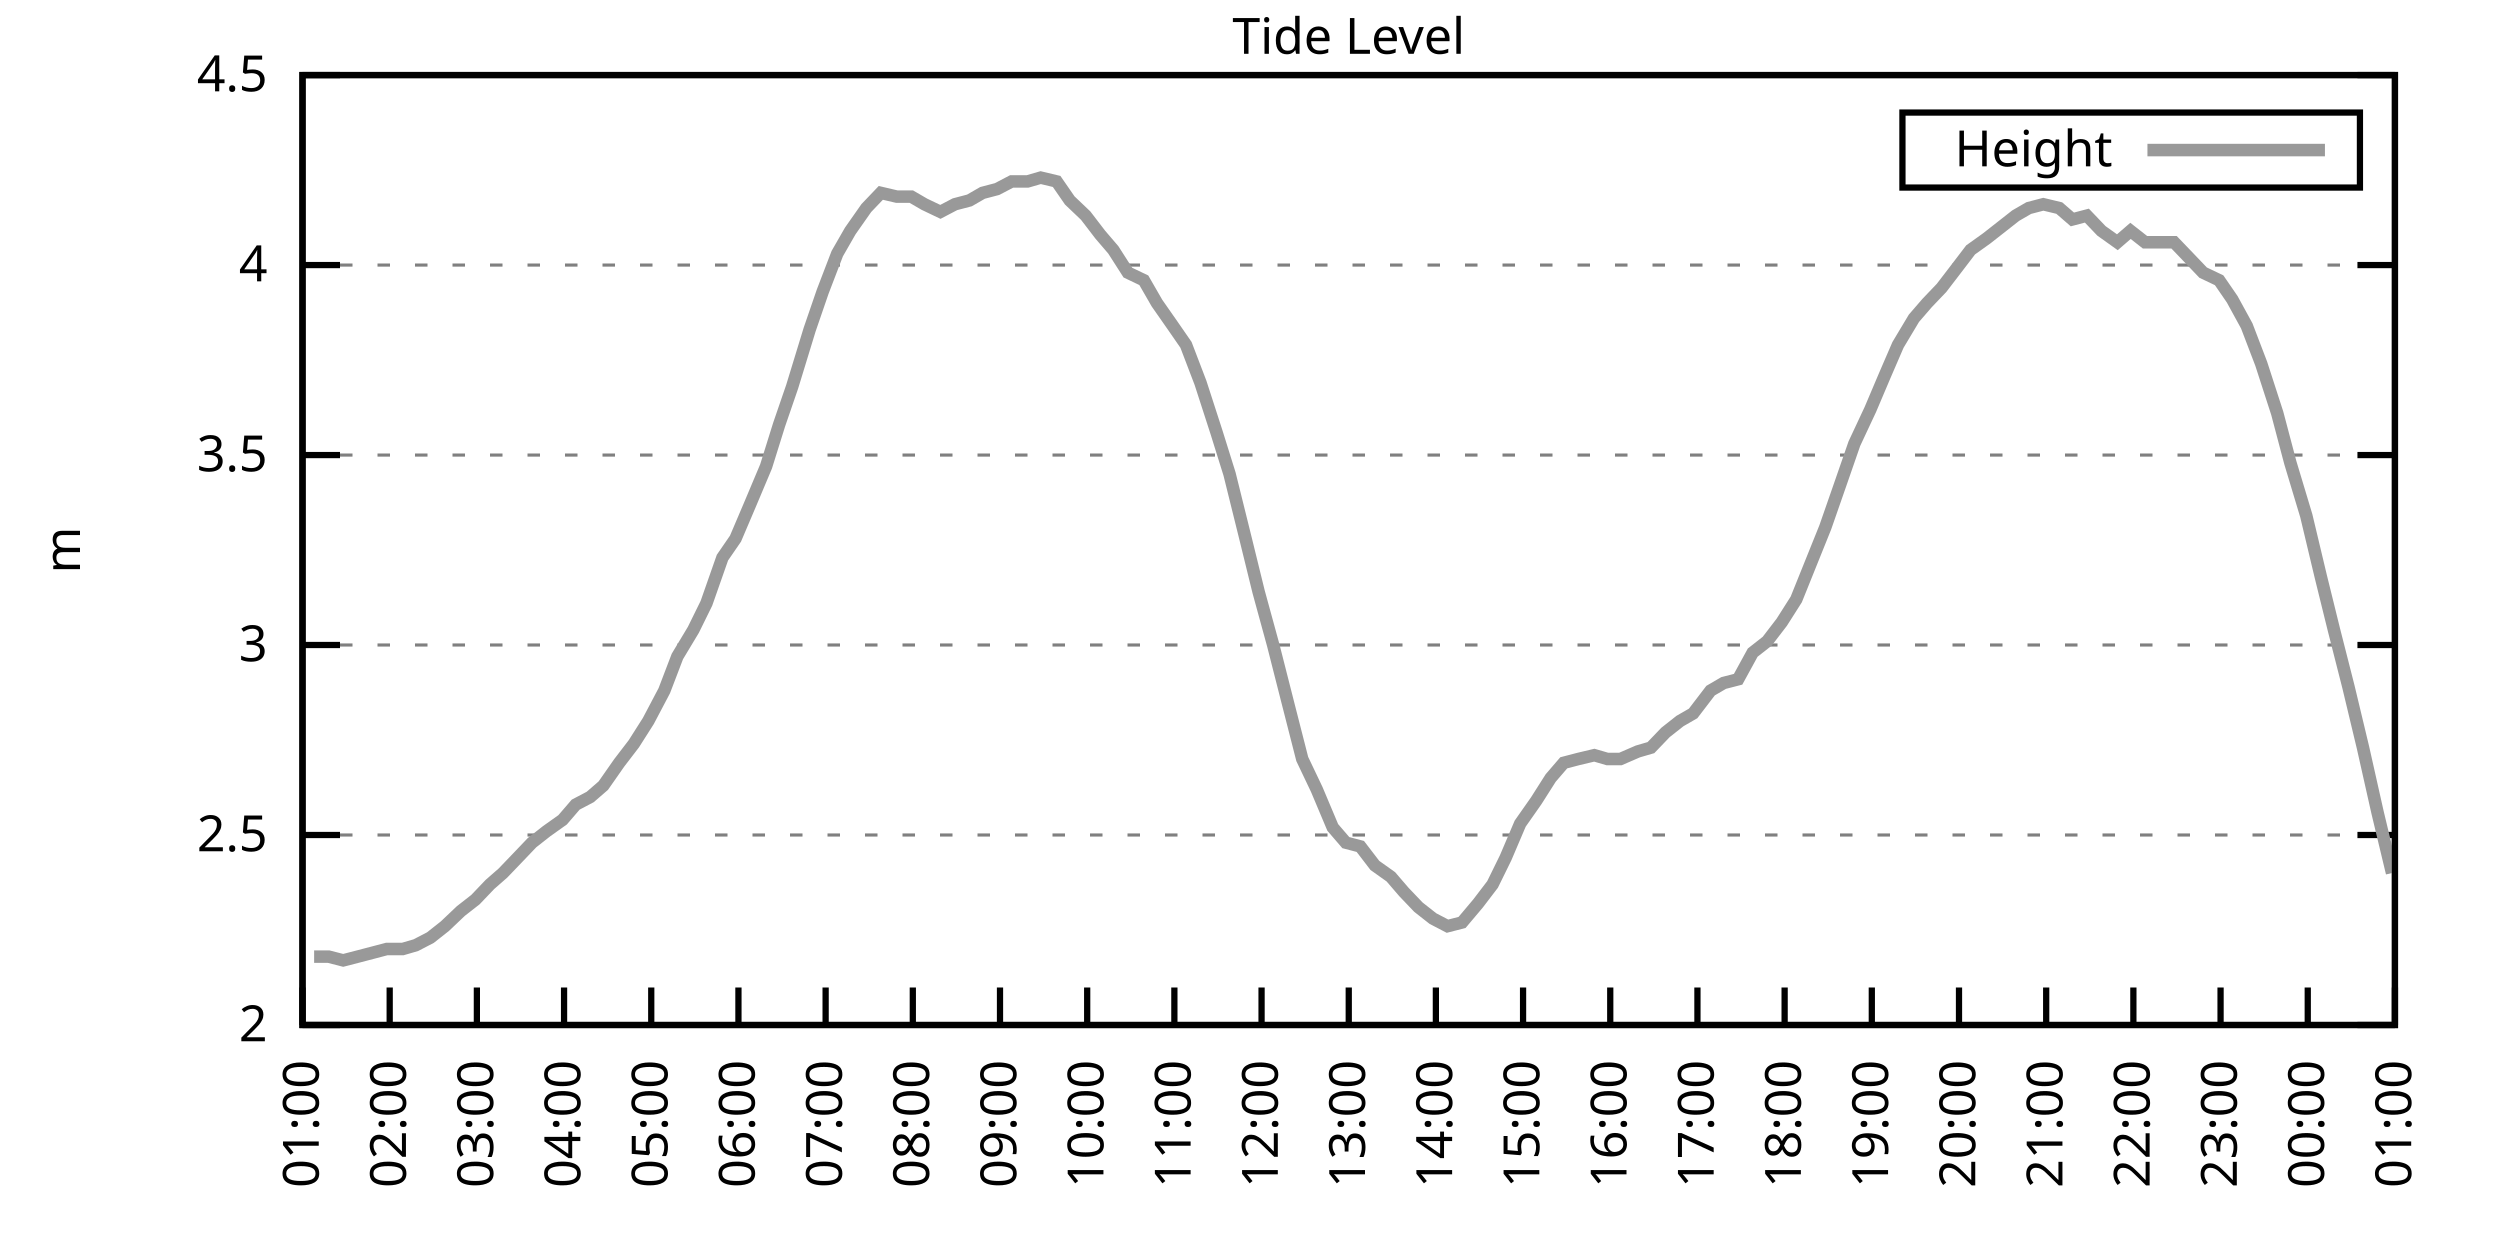
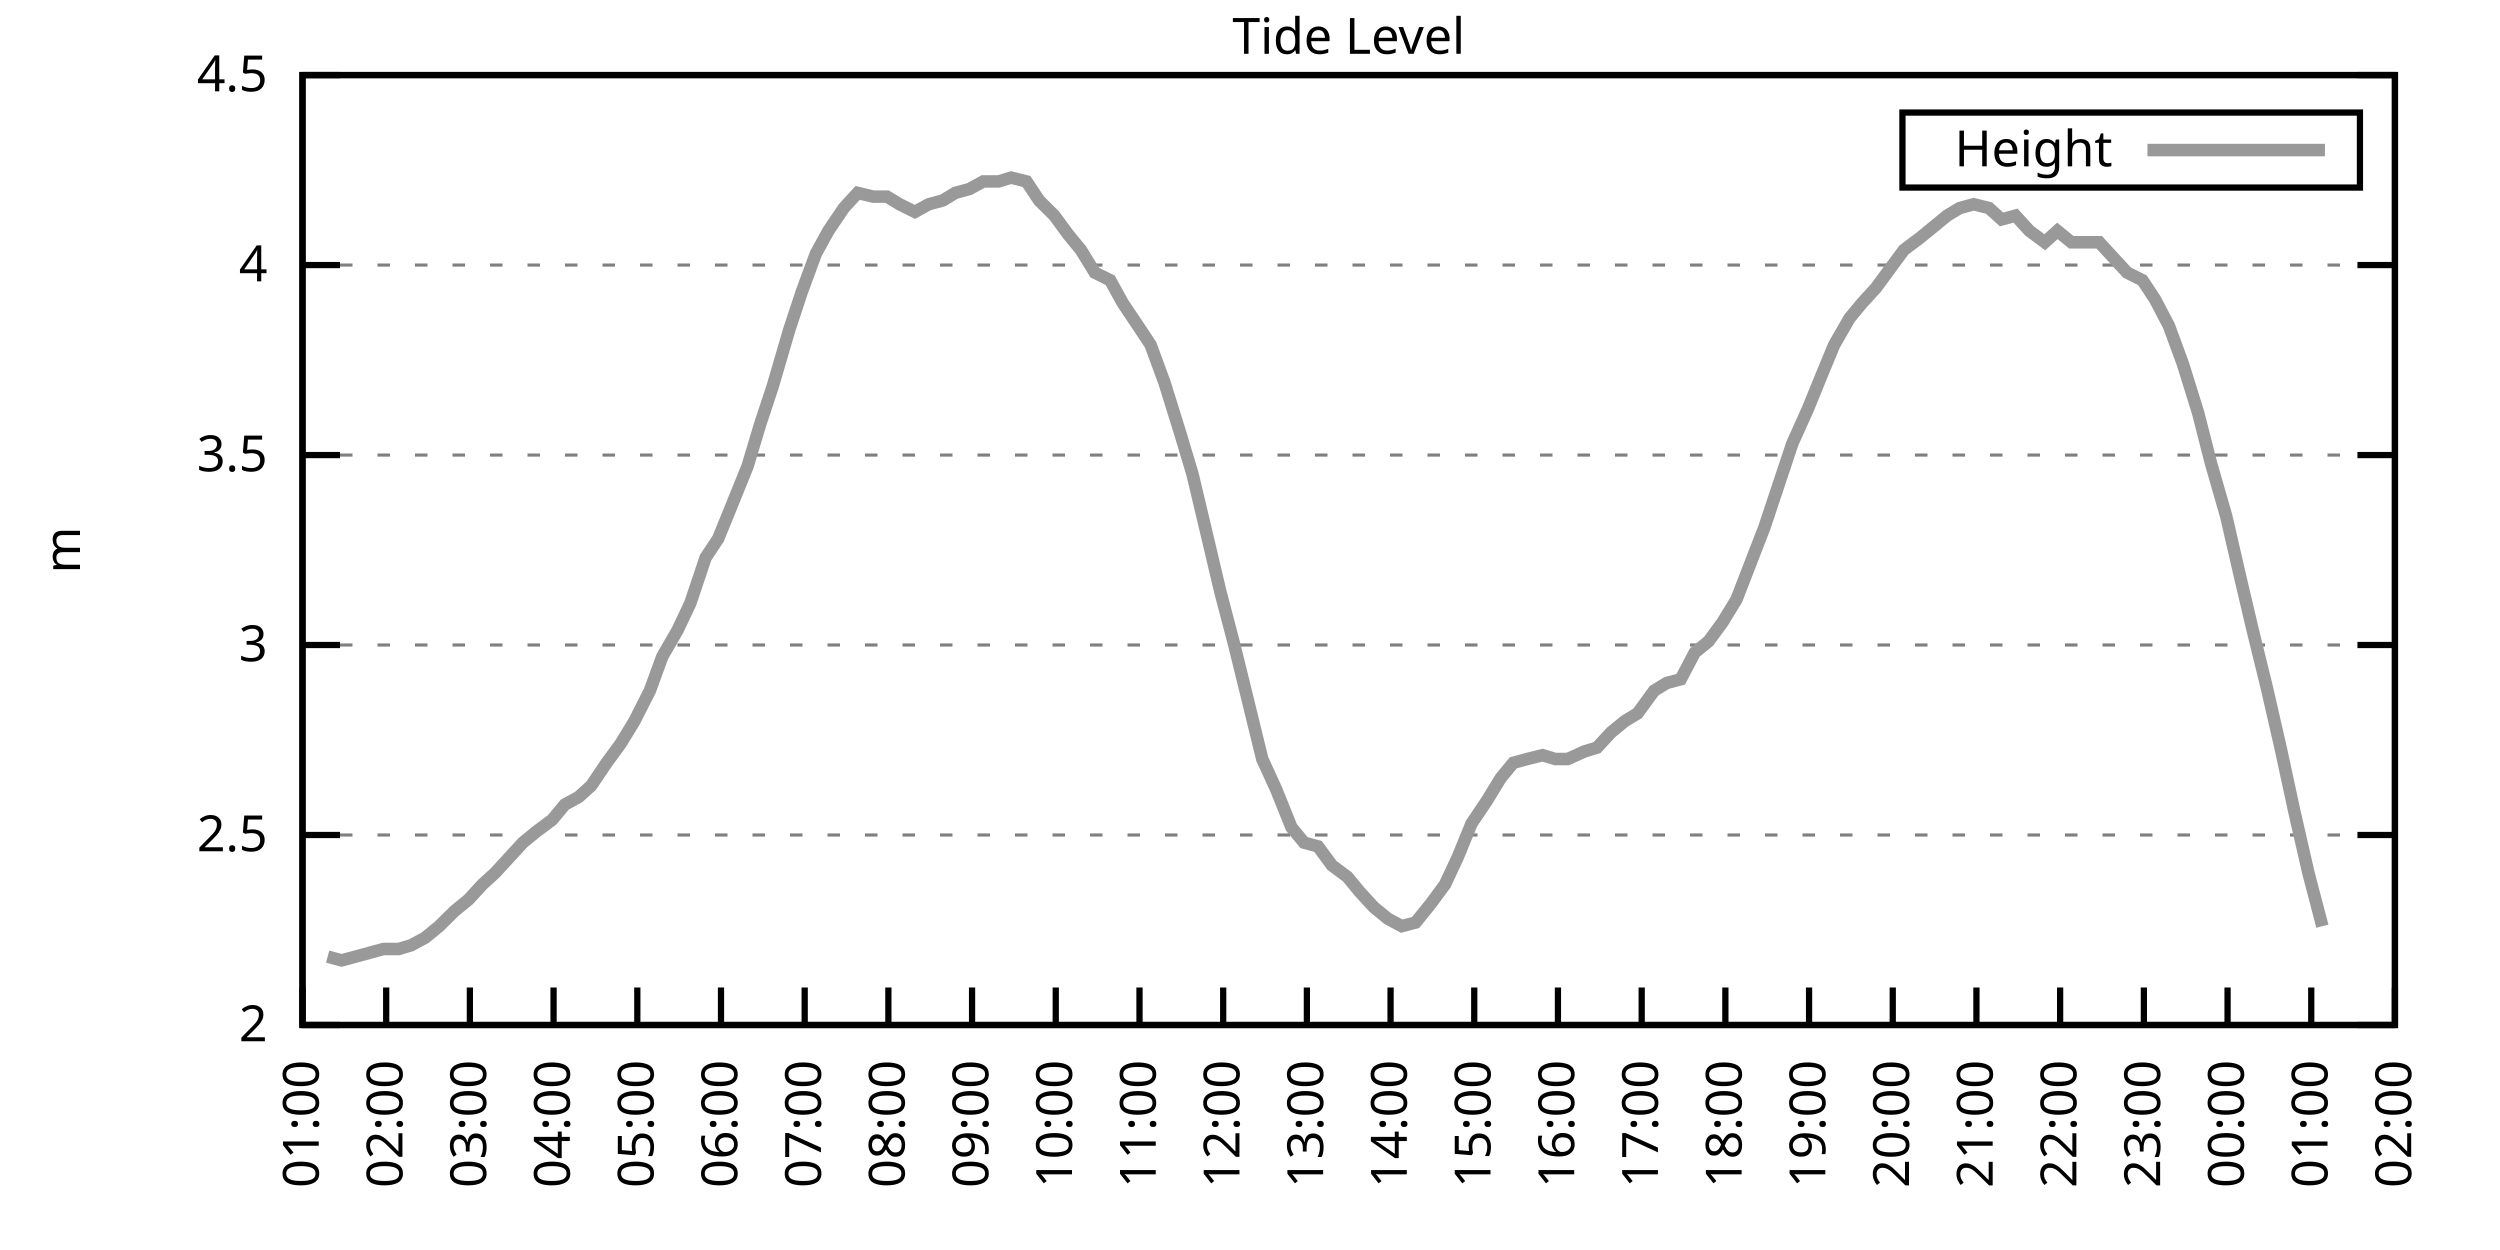
<svg xmlns="http://www.w3.org/2000/svg" xmlns:xlink="http://www.w3.org/1999/xlink" width="400" height="200" viewBox="0 0 400 200">
  <g id="gnuplot_canvas">
    <rect x="0" y="0" width="400" height="200" fill="none" />
    <defs>
      <circle id="gpDot" r="0.5" stroke-width="0.5" stroke="currentColor" />
      <path id="gpPt0" stroke-width="0.333" stroke="currentColor" d="M-1,0 h2 M0,-1 v2" />
      <path id="gpPt1" stroke-width="0.333" stroke="currentColor" d="M-1,-1 L1,1 M1,-1 L-1,1" />
      <path id="gpPt2" stroke-width="0.333" stroke="currentColor" d="M-1,0 L1,0 M0,-1 L0,1 M-1,-1 L1,1 M-1,1 L1,-1" />
      <rect id="gpPt3" stroke-width="0.333" stroke="currentColor" x="-1" y="-1" width="2" height="2" />
      <rect id="gpPt4" stroke-width="0.333" stroke="currentColor" fill="currentColor" x="-1" y="-1" width="2" height="2" />
      <circle id="gpPt5" stroke-width="0.333" stroke="currentColor" cx="0" cy="0" r="1" />
      <use xlink:href="#gpPt5" id="gpPt6" fill="currentColor" stroke="none" />
      <path id="gpPt7" stroke-width="0.333" stroke="currentColor" d="M0,-1.33 L-1.33,0.67 L1.33,0.67 z" />
      <use xlink:href="#gpPt7" id="gpPt8" fill="currentColor" stroke="none" />
      <use xlink:href="#gpPt7" id="gpPt9" stroke="currentColor" transform="rotate(180)" />
      <use xlink:href="#gpPt9" id="gpPt10" fill="currentColor" stroke="none" />
      <use xlink:href="#gpPt3" id="gpPt11" stroke="currentColor" transform="rotate(45)" />
      <use xlink:href="#gpPt11" id="gpPt12" fill="currentColor" stroke="none" />
      <path id="gpPt13" stroke-width="0.333" stroke="currentColor" d="M0,1.330 L1.265,0.411 L0.782,-1.067 L-0.782,-1.076 L-1.265,0.411 z" />
      <use xlink:href="#gpPt13" id="gpPt14" fill="currentColor" stroke="none" />
      <filter id="textbox" filterUnits="objectBoundingBox" x="0" y="0" height="1" width="1">
        <feFlood flood-color="white" flood-opacity="1" result="bgnd" />
        <feComposite in="SourceGraphic" in2="bgnd" operator="atop" />
      </filter>
      <filter id="greybox" filterUnits="objectBoundingBox" x="0" y="0" height="1" width="1">
        <feFlood flood-color="lightgrey" flood-opacity="1" result="grey" />
        <feComposite in="SourceGraphic" in2="grey" operator="atop" />
      </filter>
    </defs>
    <g fill="none" color="white" stroke="currentColor" stroke-width="1.00" stroke-linecap="butt" stroke-linejoin="miter">
</g>
    <g fill="none" color="black" stroke="currentColor" stroke-width="1.00" stroke-linecap="butt" stroke-linejoin="miter">
      <g stroke="none" shape-rendering="crispEdges">
        <polygon fill="rgb(255, 255, 255)" points="48.40,164.00 383.18,164.00 383.18,12.02 48.40,12.02 " />
      </g>
    </g>
    <g fill="none" color="black" stroke="currentColor" stroke-width="1.00" stroke-linecap="butt" stroke-linejoin="miter">
</g>
    <g fill="none" color="black" stroke="black" stroke-width="0.50" stroke-linecap="butt" stroke-linejoin="miter">
</g>
    <g fill="none" color="gray" stroke="currentColor" stroke-width="0.50" stroke-linecap="butt" stroke-linejoin="miter">
      <path stroke="gray" stroke-dasharray="2,4" class="gridline" d="M48.40,164.00 L383.19,164.00  " />
    </g>
    <g fill="none" color="gray" stroke="gray" stroke-width="1.00" stroke-linecap="butt" stroke-linejoin="miter">
</g>
    <g fill="none" color="black" stroke="currentColor" stroke-width="1.00" stroke-linecap="butt" stroke-linejoin="miter">
      <path stroke="black" d="M48.40,164.00 L54.40,164.00 M383.19,164.00 L377.19,164.00  " />
      <g transform="translate(42.80,166.60)" stroke="none" fill="black" font-family="Sans" font-size="8.00" text-anchor="end">
        <text>
          <tspan font-family="Sans"> 2</tspan>
        </text>
      </g>
    </g>
    <g fill="none" color="black" stroke="currentColor" stroke-width="1.00" stroke-linecap="butt" stroke-linejoin="miter">
</g>
    <g fill="none" color="black" stroke="black" stroke-width="0.50" stroke-linecap="butt" stroke-linejoin="miter">
</g>
    <g fill="none" color="gray" stroke="currentColor" stroke-width="0.50" stroke-linecap="butt" stroke-linejoin="miter">
      <path stroke="gray" stroke-dasharray="2,4" class="gridline" d="M48.40,133.60 L383.19,133.60  " />
    </g>
    <g fill="none" color="gray" stroke="gray" stroke-width="1.00" stroke-linecap="butt" stroke-linejoin="miter">
</g>
    <g fill="none" color="black" stroke="currentColor" stroke-width="1.00" stroke-linecap="butt" stroke-linejoin="miter">
      <path stroke="black" d="M48.40,133.60 L54.40,133.60 M383.19,133.60 L377.19,133.60  " />
      <g transform="translate(42.80,136.20)" stroke="none" fill="black" font-family="Sans" font-size="8.00" text-anchor="end">
        <text>
          <tspan font-family="Sans"> 2.5</tspan>
        </text>
      </g>
    </g>
    <g fill="none" color="black" stroke="currentColor" stroke-width="1.00" stroke-linecap="butt" stroke-linejoin="miter">
</g>
    <g fill="none" color="black" stroke="black" stroke-width="0.50" stroke-linecap="butt" stroke-linejoin="miter">
</g>
    <g fill="none" color="gray" stroke="currentColor" stroke-width="0.50" stroke-linecap="butt" stroke-linejoin="miter">
      <path stroke="gray" stroke-dasharray="2,4" class="gridline" d="M48.40,103.20 L383.19,103.20  " />
    </g>
    <g fill="none" color="gray" stroke="gray" stroke-width="1.00" stroke-linecap="butt" stroke-linejoin="miter">
</g>
    <g fill="none" color="black" stroke="currentColor" stroke-width="1.00" stroke-linecap="butt" stroke-linejoin="miter">
      <path stroke="black" d="M48.40,103.20 L54.40,103.20 M383.19,103.20 L377.19,103.20  " />
      <g transform="translate(42.80,105.80)" stroke="none" fill="black" font-family="Sans" font-size="8.00" text-anchor="end">
        <text>
          <tspan font-family="Sans"> 3</tspan>
        </text>
      </g>
    </g>
    <g fill="none" color="black" stroke="currentColor" stroke-width="1.00" stroke-linecap="butt" stroke-linejoin="miter">
</g>
    <g fill="none" color="black" stroke="black" stroke-width="0.50" stroke-linecap="butt" stroke-linejoin="miter">
</g>
    <g fill="none" color="gray" stroke="currentColor" stroke-width="0.50" stroke-linecap="butt" stroke-linejoin="miter">
      <path stroke="gray" stroke-dasharray="2,4" class="gridline" d="M48.40,72.81 L383.19,72.81  " />
    </g>
    <g fill="none" color="gray" stroke="gray" stroke-width="1.00" stroke-linecap="butt" stroke-linejoin="miter">
</g>
    <g fill="none" color="black" stroke="currentColor" stroke-width="1.00" stroke-linecap="butt" stroke-linejoin="miter">
      <path stroke="black" d="M48.40,72.81 L54.40,72.81 M383.19,72.81 L377.19,72.81  " />
      <g transform="translate(42.80,75.41)" stroke="none" fill="black" font-family="Sans" font-size="8.00" text-anchor="end">
        <text>
          <tspan font-family="Sans"> 3.5</tspan>
        </text>
      </g>
    </g>
    <g fill="none" color="black" stroke="currentColor" stroke-width="1.00" stroke-linecap="butt" stroke-linejoin="miter">
</g>
    <g fill="none" color="black" stroke="black" stroke-width="0.50" stroke-linecap="butt" stroke-linejoin="miter">
</g>
    <g fill="none" color="gray" stroke="currentColor" stroke-width="0.50" stroke-linecap="butt" stroke-linejoin="miter">
      <path stroke="gray" stroke-dasharray="2,4" class="gridline" d="M48.40,42.41 L383.19,42.41  " />
    </g>
    <g fill="none" color="gray" stroke="gray" stroke-width="1.00" stroke-linecap="butt" stroke-linejoin="miter">
</g>
    <g fill="none" color="black" stroke="currentColor" stroke-width="1.00" stroke-linecap="butt" stroke-linejoin="miter">
      <path stroke="black" d="M48.40,42.41 L54.40,42.41 M383.19,42.41 L377.19,42.41  " />
      <g transform="translate(42.80,45.01)" stroke="none" fill="black" font-family="Sans" font-size="8.00" text-anchor="end">
        <text>
          <tspan font-family="Sans"> 4</tspan>
        </text>
      </g>
    </g>
    <g fill="none" color="black" stroke="currentColor" stroke-width="1.00" stroke-linecap="butt" stroke-linejoin="miter">
</g>
    <g fill="none" color="black" stroke="black" stroke-width="0.50" stroke-linecap="butt" stroke-linejoin="miter">
</g>
    <g fill="none" color="gray" stroke="currentColor" stroke-width="0.50" stroke-linecap="butt" stroke-linejoin="miter">
      <path stroke="gray" stroke-dasharray="2,4" class="gridline" d="M48.40,12.01 L383.19,12.01  " />
    </g>
    <g fill="none" color="gray" stroke="gray" stroke-width="1.00" stroke-linecap="butt" stroke-linejoin="miter">
</g>
    <g fill="none" color="black" stroke="currentColor" stroke-width="1.00" stroke-linecap="butt" stroke-linejoin="miter">
      <path stroke="black" d="M48.40,12.01 L54.40,12.01 M383.19,12.01 L377.19,12.01  " />
      <g transform="translate(42.80,14.61)" stroke="none" fill="black" font-family="Sans" font-size="8.00" text-anchor="end">
        <text>
          <tspan font-family="Sans"> 4.5</tspan>
        </text>
      </g>
    </g>
    <g fill="none" color="black" stroke="currentColor" stroke-width="1.00" stroke-linecap="butt" stroke-linejoin="miter">
      <path stroke="black" d="M48.40,164.00 L48.40,158.00  " />
      <g transform="translate(51.00,169.60) rotate(270.00)" stroke="none" fill="black" font-family="Sans" font-size="8.00" text-anchor="end">
        <text>
          <tspan font-family="Sans">01:00</tspan>
        </text>
      </g>
    </g>
    <g fill="none" color="black" stroke="currentColor" stroke-width="1.00" stroke-linecap="butt" stroke-linejoin="miter">
-       <path stroke="black" d="M62.35,164.00 L62.35,158.00  " />
-       <g transform="translate(64.95,169.60) rotate(270.00)" stroke="none" fill="black" font-family="Sans" font-size="8.00" text-anchor="end">
+       <path stroke="black" d="M61.79,164.00 L61.79,158.00  " />
+       <g transform="translate(64.39,169.60) rotate(270.00)" stroke="none" fill="black" font-family="Sans" font-size="8.00" text-anchor="end">
        <text>
          <tspan font-family="Sans">02:00</tspan>
        </text>
      </g>
    </g>
    <g fill="none" color="black" stroke="currentColor" stroke-width="1.00" stroke-linecap="butt" stroke-linejoin="miter">
-       <path stroke="black" d="M76.30,164.00 L76.30,158.00  " />
-       <g transform="translate(78.90,169.60) rotate(270.00)" stroke="none" fill="black" font-family="Sans" font-size="8.00" text-anchor="end">
+       <path stroke="black" d="M75.18,164.00 L75.18,158.00  " />
+       <g transform="translate(77.78,169.60) rotate(270.00)" stroke="none" fill="black" font-family="Sans" font-size="8.00" text-anchor="end">
        <text>
          <tspan font-family="Sans">03:00</tspan>
        </text>
      </g>
    </g>
    <g fill="none" color="black" stroke="currentColor" stroke-width="1.00" stroke-linecap="butt" stroke-linejoin="miter">
-       <path stroke="black" d="M90.25,164.00 L90.25,158.00  " />
-       <g transform="translate(92.85,169.60) rotate(270.00)" stroke="none" fill="black" font-family="Sans" font-size="8.00" text-anchor="end">
+       <path stroke="black" d="M88.57,164.00 L88.57,158.00  " />
+       <g transform="translate(91.17,169.60) rotate(270.00)" stroke="none" fill="black" font-family="Sans" font-size="8.00" text-anchor="end">
        <text>
          <tspan font-family="Sans">04:00</tspan>
        </text>
      </g>
    </g>
    <g fill="none" color="black" stroke="currentColor" stroke-width="1.00" stroke-linecap="butt" stroke-linejoin="miter">
-       <path stroke="black" d="M104.20,164.00 L104.20,158.00  " />
-       <g transform="translate(106.80,169.60) rotate(270.00)" stroke="none" fill="black" font-family="Sans" font-size="8.00" text-anchor="end">
+       <path stroke="black" d="M101.97,164.00 L101.97,158.00  " />
+       <g transform="translate(104.57,169.60) rotate(270.00)" stroke="none" fill="black" font-family="Sans" font-size="8.00" text-anchor="end">
        <text>
          <tspan font-family="Sans">05:00</tspan>
        </text>
      </g>
    </g>
    <g fill="none" color="black" stroke="currentColor" stroke-width="1.00" stroke-linecap="butt" stroke-linejoin="miter">
-       <path stroke="black" d="M118.15,164.00 L118.15,158.00  " />
-       <g transform="translate(120.75,169.60) rotate(270.00)" stroke="none" fill="black" font-family="Sans" font-size="8.00" text-anchor="end">
+       <path stroke="black" d="M115.36,164.00 L115.36,158.00  " />
+       <g transform="translate(117.96,169.60) rotate(270.00)" stroke="none" fill="black" font-family="Sans" font-size="8.00" text-anchor="end">
        <text>
          <tspan font-family="Sans">06:00</tspan>
        </text>
      </g>
    </g>
    <g fill="none" color="black" stroke="currentColor" stroke-width="1.00" stroke-linecap="butt" stroke-linejoin="miter">
-       <path stroke="black" d="M132.10,164.00 L132.10,158.00  " />
-       <g transform="translate(134.70,169.60) rotate(270.00)" stroke="none" fill="black" font-family="Sans" font-size="8.00" text-anchor="end">
+       <path stroke="black" d="M128.75,164.00 L128.75,158.00  " />
+       <g transform="translate(131.35,169.60) rotate(270.00)" stroke="none" fill="black" font-family="Sans" font-size="8.00" text-anchor="end">
        <text>
          <tspan font-family="Sans">07:00</tspan>
        </text>
      </g>
    </g>
    <g fill="none" color="black" stroke="currentColor" stroke-width="1.00" stroke-linecap="butt" stroke-linejoin="miter">
-       <path stroke="black" d="M146.05,164.00 L146.05,158.00  " />
-       <g transform="translate(148.65,169.60) rotate(270.00)" stroke="none" fill="black" font-family="Sans" font-size="8.00" text-anchor="end">
+       <path stroke="black" d="M142.14,164.00 L142.14,158.00  " />
+       <g transform="translate(144.74,169.60) rotate(270.00)" stroke="none" fill="black" font-family="Sans" font-size="8.00" text-anchor="end">
        <text>
          <tspan font-family="Sans">08:00</tspan>
        </text>
      </g>
    </g>
    <g fill="none" color="black" stroke="currentColor" stroke-width="1.00" stroke-linecap="butt" stroke-linejoin="miter">
-       <path stroke="black" d="M160.00,164.00 L160.00,158.00  " />
-       <g transform="translate(162.60,169.60) rotate(270.00)" stroke="none" fill="black" font-family="Sans" font-size="8.00" text-anchor="end">
+       <path stroke="black" d="M155.53,164.00 L155.53,158.00  " />
+       <g transform="translate(158.13,169.60) rotate(270.00)" stroke="none" fill="black" font-family="Sans" font-size="8.00" text-anchor="end">
        <text>
          <tspan font-family="Sans">09:00</tspan>
        </text>
      </g>
    </g>
    <g fill="none" color="black" stroke="currentColor" stroke-width="1.00" stroke-linecap="butt" stroke-linejoin="miter">
-       <path stroke="black" d="M173.95,164.00 L173.95,158.00  " />
-       <g transform="translate(176.55,169.60) rotate(270.00)" stroke="none" fill="black" font-family="Sans" font-size="8.00" text-anchor="end">
+       <path stroke="black" d="M168.92,164.00 L168.92,158.00  " />
+       <g transform="translate(171.52,169.60) rotate(270.00)" stroke="none" fill="black" font-family="Sans" font-size="8.00" text-anchor="end">
        <text>
          <tspan font-family="Sans">10:00</tspan>
        </text>
      </g>
    </g>
    <g fill="none" color="black" stroke="currentColor" stroke-width="1.00" stroke-linecap="butt" stroke-linejoin="miter">
-       <path stroke="black" d="M187.90,164.00 L187.90,158.00  " />
-       <g transform="translate(190.50,169.60) rotate(270.00)" stroke="none" fill="black" font-family="Sans" font-size="8.00" text-anchor="end">
+       <path stroke="black" d="M182.32,164.00 L182.32,158.00  " />
+       <g transform="translate(184.92,169.60) rotate(270.00)" stroke="none" fill="black" font-family="Sans" font-size="8.00" text-anchor="end">
        <text>
          <tspan font-family="Sans">11:00</tspan>
        </text>
      </g>
    </g>
    <g fill="none" color="black" stroke="currentColor" stroke-width="1.00" stroke-linecap="butt" stroke-linejoin="miter">
-       <path stroke="black" d="M201.85,164.00 L201.85,158.00  " />
-       <g transform="translate(204.45,169.60) rotate(270.00)" stroke="none" fill="black" font-family="Sans" font-size="8.00" text-anchor="end">
+       <path stroke="black" d="M195.71,164.00 L195.71,158.00  " />
+       <g transform="translate(198.31,169.60) rotate(270.00)" stroke="none" fill="black" font-family="Sans" font-size="8.00" text-anchor="end">
        <text>
          <tspan font-family="Sans">12:00</tspan>
        </text>
      </g>
    </g>
    <g fill="none" color="black" stroke="currentColor" stroke-width="1.00" stroke-linecap="butt" stroke-linejoin="miter">
-       <path stroke="black" d="M215.80,164.00 L215.80,158.00  " />
-       <g transform="translate(218.40,169.60) rotate(270.00)" stroke="none" fill="black" font-family="Sans" font-size="8.00" text-anchor="end">
+       <path stroke="black" d="M209.10,164.00 L209.10,158.00  " />
+       <g transform="translate(211.70,169.60) rotate(270.00)" stroke="none" fill="black" font-family="Sans" font-size="8.00" text-anchor="end">
        <text>
          <tspan font-family="Sans">13:00</tspan>
        </text>
      </g>
    </g>
    <g fill="none" color="black" stroke="currentColor" stroke-width="1.00" stroke-linecap="butt" stroke-linejoin="miter">
-       <path stroke="black" d="M229.74,164.00 L229.74,158.00  " />
-       <g transform="translate(232.34,169.60) rotate(270.00)" stroke="none" fill="black" font-family="Sans" font-size="8.00" text-anchor="end">
+       <path stroke="black" d="M222.49,164.00 L222.49,158.00  " />
+       <g transform="translate(225.09,169.60) rotate(270.00)" stroke="none" fill="black" font-family="Sans" font-size="8.00" text-anchor="end">
        <text>
          <tspan font-family="Sans">14:00</tspan>
        </text>
      </g>
    </g>
    <g fill="none" color="black" stroke="currentColor" stroke-width="1.00" stroke-linecap="butt" stroke-linejoin="miter">
-       <path stroke="black" d="M243.69,164.00 L243.69,158.00  " />
-       <g transform="translate(246.29,169.60) rotate(270.00)" stroke="none" fill="black" font-family="Sans" font-size="8.00" text-anchor="end">
+       <path stroke="black" d="M235.88,164.00 L235.88,158.00  " />
+       <g transform="translate(238.48,169.60) rotate(270.00)" stroke="none" fill="black" font-family="Sans" font-size="8.00" text-anchor="end">
        <text>
          <tspan font-family="Sans">15:00</tspan>
        </text>
      </g>
    </g>
    <g fill="none" color="black" stroke="currentColor" stroke-width="1.00" stroke-linecap="butt" stroke-linejoin="miter">
-       <path stroke="black" d="M257.64,164.00 L257.64,158.00  " />
-       <g transform="translate(260.24,169.60) rotate(270.00)" stroke="none" fill="black" font-family="Sans" font-size="8.00" text-anchor="end">
+       <path stroke="black" d="M249.27,164.00 L249.27,158.00  " />
+       <g transform="translate(251.87,169.60) rotate(270.00)" stroke="none" fill="black" font-family="Sans" font-size="8.00" text-anchor="end">
        <text>
          <tspan font-family="Sans">16:00</tspan>
        </text>
      </g>
    </g>
    <g fill="none" color="black" stroke="currentColor" stroke-width="1.00" stroke-linecap="butt" stroke-linejoin="miter">
-       <path stroke="black" d="M271.59,164.00 L271.59,158.00  " />
-       <g transform="translate(274.19,169.60) rotate(270.00)" stroke="none" fill="black" font-family="Sans" font-size="8.00" text-anchor="end">
+       <path stroke="black" d="M262.67,164.00 L262.67,158.00  " />
+       <g transform="translate(265.27,169.60) rotate(270.00)" stroke="none" fill="black" font-family="Sans" font-size="8.00" text-anchor="end">
        <text>
          <tspan font-family="Sans">17:00</tspan>
        </text>
      </g>
    </g>
    <g fill="none" color="black" stroke="currentColor" stroke-width="1.00" stroke-linecap="butt" stroke-linejoin="miter">
-       <path stroke="black" d="M285.54,164.00 L285.54,158.00  " />
-       <g transform="translate(288.14,169.60) rotate(270.00)" stroke="none" fill="black" font-family="Sans" font-size="8.00" text-anchor="end">
+       <path stroke="black" d="M276.06,164.00 L276.06,158.00  " />
+       <g transform="translate(278.66,169.60) rotate(270.00)" stroke="none" fill="black" font-family="Sans" font-size="8.00" text-anchor="end">
        <text>
          <tspan font-family="Sans">18:00</tspan>
        </text>
      </g>
    </g>
    <g fill="none" color="black" stroke="currentColor" stroke-width="1.00" stroke-linecap="butt" stroke-linejoin="miter">
-       <path stroke="black" d="M299.49,164.00 L299.49,158.00  " />
-       <g transform="translate(302.09,169.60) rotate(270.00)" stroke="none" fill="black" font-family="Sans" font-size="8.00" text-anchor="end">
+       <path stroke="black" d="M289.45,164.00 L289.45,158.00  " />
+       <g transform="translate(292.05,169.60) rotate(270.00)" stroke="none" fill="black" font-family="Sans" font-size="8.00" text-anchor="end">
        <text>
          <tspan font-family="Sans">19:00</tspan>
        </text>
      </g>
    </g>
    <g fill="none" color="black" stroke="currentColor" stroke-width="1.00" stroke-linecap="butt" stroke-linejoin="miter">
-       <path stroke="black" d="M313.44,164.00 L313.44,158.00  " />
-       <g transform="translate(316.04,169.60) rotate(270.00)" stroke="none" fill="black" font-family="Sans" font-size="8.00" text-anchor="end">
+       <path stroke="black" d="M302.84,164.00 L302.84,158.00  " />
+       <g transform="translate(305.44,169.60) rotate(270.00)" stroke="none" fill="black" font-family="Sans" font-size="8.00" text-anchor="end">
        <text>
          <tspan font-family="Sans">20:00</tspan>
        </text>
      </g>
    </g>
    <g fill="none" color="black" stroke="currentColor" stroke-width="1.00" stroke-linecap="butt" stroke-linejoin="miter">
-       <path stroke="black" d="M327.39,164.00 L327.39,158.00  " />
-       <g transform="translate(329.99,169.60) rotate(270.00)" stroke="none" fill="black" font-family="Sans" font-size="8.00" text-anchor="end">
+       <path stroke="black" d="M316.23,164.00 L316.23,158.00  " />
+       <g transform="translate(318.83,169.60) rotate(270.00)" stroke="none" fill="black" font-family="Sans" font-size="8.00" text-anchor="end">
        <text>
          <tspan font-family="Sans">21:00</tspan>
        </text>
      </g>
    </g>
    <g fill="none" color="black" stroke="currentColor" stroke-width="1.00" stroke-linecap="butt" stroke-linejoin="miter">
-       <path stroke="black" d="M341.34,164.00 L341.34,158.00  " />
-       <g transform="translate(343.94,169.60) rotate(270.00)" stroke="none" fill="black" font-family="Sans" font-size="8.00" text-anchor="end">
+       <path stroke="black" d="M329.62,164.00 L329.62,158.00  " />
+       <g transform="translate(332.22,169.60) rotate(270.00)" stroke="none" fill="black" font-family="Sans" font-size="8.00" text-anchor="end">
        <text>
          <tspan font-family="Sans">22:00</tspan>
        </text>
      </g>
    </g>
    <g fill="none" color="black" stroke="currentColor" stroke-width="1.00" stroke-linecap="butt" stroke-linejoin="miter">
-       <path stroke="black" d="M355.29,164.00 L355.29,158.00  " />
-       <g transform="translate(357.89,169.60) rotate(270.00)" stroke="none" fill="black" font-family="Sans" font-size="8.00" text-anchor="end">
+       <path stroke="black" d="M343.02,164.00 L343.02,158.00  " />
+       <g transform="translate(345.62,169.60) rotate(270.00)" stroke="none" fill="black" font-family="Sans" font-size="8.00" text-anchor="end">
        <text>
          <tspan font-family="Sans">23:00</tspan>
        </text>
      </g>
    </g>
    <g fill="none" color="black" stroke="currentColor" stroke-width="1.00" stroke-linecap="butt" stroke-linejoin="miter">
-       <path stroke="black" d="M369.24,164.00 L369.24,158.00  " />
-       <g transform="translate(371.84,169.60) rotate(270.00)" stroke="none" fill="black" font-family="Sans" font-size="8.00" text-anchor="end">
+       <path stroke="black" d="M356.41,164.00 L356.41,158.00  " />
+       <g transform="translate(359.01,169.60) rotate(270.00)" stroke="none" fill="black" font-family="Sans" font-size="8.00" text-anchor="end">
        <text>
          <tspan font-family="Sans">00:00</tspan>
+         </text>
+       </g>
+     </g>
+     <g fill="none" color="black" stroke="currentColor" stroke-width="1.00" stroke-linecap="butt" stroke-linejoin="miter">
+       <path stroke="black" d="M369.80,164.00 L369.80,158.00  " />
+       <g transform="translate(372.40,169.60) rotate(270.00)" stroke="none" fill="black" font-family="Sans" font-size="8.00" text-anchor="end">
+         <text>
+           <tspan font-family="Sans">01:00</tspan>
        </text>
      </g>
    </g>
    <g fill="none" color="black" stroke="currentColor" stroke-width="1.00" stroke-linecap="butt" stroke-linejoin="miter">
      <path stroke="black" d="M383.19,164.00 L383.19,158.00  " />
      <g transform="translate(385.79,169.60) rotate(270.00)" stroke="none" fill="black" font-family="Sans" font-size="8.00" text-anchor="end">
        <text>
-           <tspan font-family="Sans">01:00</tspan>
+           <tspan font-family="Sans">02:00</tspan>
        </text>
      </g>
    </g>
    <g fill="none" color="black" stroke="currentColor" stroke-width="1.00" stroke-linecap="butt" stroke-linejoin="miter">
</g>
    <g fill="none" color="black" stroke="currentColor" stroke-width="1.00" stroke-linecap="butt" stroke-linejoin="miter">
      <path stroke="black" d="M48.40,12.01 L48.40,164.00 L383.19,164.00 L383.19,12.01 L48.40,12.01 Z  " />
    </g>
    <g fill="none" color="black" stroke="currentColor" stroke-width="1.00" stroke-linecap="butt" stroke-linejoin="miter">
</g>
    <g fill="none" color="black" stroke="currentColor" stroke-width="1.00" stroke-linecap="butt" stroke-linejoin="miter">
      <path stroke="black" d="M304.39,30.01 L304.39,18.01 L377.59,18.01 L377.59,30.01 L304.39,30.01 Z  " />
    </g>
    <g id="Tide_level_plot_1">
      <g fill="none" color="white" stroke="black" stroke-width="2.00" stroke-linecap="butt" stroke-linejoin="miter">
</g>
      <g fill="none" color="black" stroke="currentColor" stroke-width="2.00" stroke-linecap="butt" stroke-linejoin="miter">
        <g transform="translate(337.99,26.61)" stroke="none" fill="black" font-family="Sans" font-size="8.00" text-anchor="end">
          <text>
            <tspan font-family="Sans">Height</tspan>
          </text>
        </g>
      </g>
      <g fill="none" color="black" stroke="currentColor" stroke-width="2.00" stroke-linecap="butt" stroke-linejoin="miter">
-         <path stroke="rgb(153, 153, 153)" d="M343.59,24.01 L371.99,24.01 M50.26,153.06 L52.58,153.06 L54.91,153.66 L57.23,153.06 L59.56,152.45 L61.88,151.84   L64.44,151.84 L66.53,151.23 L68.86,150.02 L71.18,148.19 L73.74,145.76 L76.07,143.94 L78.39,141.51 L80.48,139.68   L82.81,137.25 L85.13,134.82 L87.46,132.99 L90.02,131.17 L92.11,128.74 L94.43,127.52 L96.53,125.70 L99.08,122.05   L101.41,119.01 L103.73,115.36 L106.29,110.50 L108.38,105.03 L110.94,100.77 L113.03,96.52 L115.59,89.22 L117.68,86.18   L120.01,80.71 L122.57,74.63 L124.66,67.94 L126.75,61.86 L129.54,52.74 L131.63,46.66 L133.96,40.58 L136.05,36.94   L138.61,33.29 L140.93,30.86 L143.49,31.46 L145.81,31.46 L147.91,32.68 L150.46,33.90 L152.79,32.68 L155.11,32.07   L157.21,30.86 L159.53,30.25 L161.86,29.03 L164.41,29.03 L166.51,28.42 L169.06,29.03 L171.16,32.07 L173.71,34.50   L176.04,37.54 L178.13,39.98 L180.46,43.62 L183.01,44.84 L185.11,48.49 L187.66,52.14 L189.76,55.18 L192.08,61.25   L194.64,69.16 L196.73,75.85 L199.29,86.18 L201.38,94.69 L203.71,103.20 L206.03,112.32 L208.36,121.44 L210.68,126.31   L213.24,132.39 L215.33,134.82 L217.65,135.43 L219.98,138.47 L222.54,140.29 L224.63,142.72 L226.95,145.15 L229.28,146.98   L231.60,148.19 L233.93,147.59 L236.49,144.55 L238.81,141.51 L240.90,137.25 L243.23,131.78 L245.79,128.13 L248.11,124.48   L250.20,122.05 L252.53,121.44 L255.09,120.83 L257.18,121.44 L259.27,121.44 L262.06,120.23 L264.15,119.62 L266.48,117.19   L268.80,115.36 L270.90,114.15 L273.69,110.50 L275.78,109.28 L278.10,108.68 L280.43,104.42 L282.75,102.60 L285.08,99.56   L287.40,95.91 L292.05,84.36 L294.38,77.67 L296.70,70.98 L299.26,65.51 L301.58,60.04 L303.68,55.18 L306.23,50.92   L308.33,48.49 L310.65,46.06 L312.98,43.02 L315.30,39.98 L317.86,38.15 L320.18,36.33 L322.51,34.50 L324.60,33.29   L326.93,32.68 L329.48,33.29 L331.58,35.11 L333.90,34.50 L336.23,36.94 L338.78,38.76 L340.88,36.94 L343.20,38.76   L345.76,38.76 L347.85,38.76 L350.18,41.19 L352.50,43.62 L355.06,44.84 L357.15,47.88 L359.48,52.14 L361.80,58.21   L364.36,66.12 L366.45,74.02 L369.01,82.53 L371.33,92.26 L373.43,100.77 L375.75,109.89 L378.08,119.62 L380.40,129.95   L382.73,139.68  " />
+         <path stroke="rgb(153, 153, 153)" d="M343.59,24.01 L371.99,24.01 M52.42,153.06 L54.65,153.66 L56.88,153.06 L59.11,152.45 L61.35,151.84 L63.80,151.84   L65.81,151.23 L68.04,150.02 L70.27,148.19 L72.73,145.76 L74.96,143.94 L77.19,141.51 L79.20,139.68 L81.43,137.25   L83.66,134.82 L85.90,132.99 L88.35,131.17 L90.36,128.74 L92.59,127.52 L94.60,125.70 L97.06,122.05 L99.29,119.01   L101.52,115.36 L103.98,110.50 L105.98,105.03 L108.44,100.77 L110.45,96.52 L112.90,89.22 L114.91,86.18 L117.14,80.71   L119.60,74.63 L121.61,67.94 L123.62,61.86 L126.29,52.74 L128.30,46.66 L130.54,40.58 L132.54,36.94 L135.00,33.29   L137.23,30.86 L139.69,31.46 L141.92,31.46 L143.93,32.68 L146.38,33.90 L148.61,32.68 L150.85,32.07 L152.85,30.86   L155.09,30.25 L157.32,29.03 L159.77,29.03 L161.78,28.42 L164.24,29.03 L166.25,32.07 L168.70,34.50 L170.93,37.54   L172.94,39.98 L175.17,43.62 L177.63,44.84 L179.64,48.49 L182.09,52.14 L184.10,55.18 L186.33,61.25 L188.79,69.16   L190.80,75.85 L193.25,86.18 L195.26,94.69 L197.49,103.20 L199.73,112.32 L201.96,121.44 L204.19,126.31 L206.64,132.39   L208.65,134.82 L210.88,135.43 L213.12,138.47 L215.57,140.29 L217.58,142.72 L219.81,145.15 L222.04,146.98 L224.28,148.19   L226.51,147.59 L228.96,144.55 L231.20,141.51 L233.20,137.25 L235.44,131.78 L237.89,128.13 L240.12,124.48 L242.13,122.05   L244.36,121.44 L246.82,120.83 L248.83,121.44 L250.84,121.44 L253.51,120.23 L255.52,119.62 L257.76,117.19 L259.99,115.36   L262.00,114.15 L264.67,110.50 L266.68,109.28 L268.92,108.68 L271.15,104.42 L273.38,102.60 L275.61,99.56 L277.84,95.91   L282.31,84.36 L284.54,77.67 L286.77,70.98 L289.23,65.51 L291.46,60.04 L293.47,55.18 L295.92,50.92 L297.93,48.49   L300.16,46.06 L302.39,43.02 L304.63,39.98 L307.08,38.15 L309.31,36.33 L311.54,34.50 L313.55,33.29 L315.79,32.68   L318.24,33.29 L320.25,35.11 L322.48,34.50 L324.71,36.94 L327.17,38.76 L329.18,36.94 L331.41,38.76 L333.86,38.76   L335.87,38.76 L338.10,41.19 L340.34,43.62 L342.79,44.84 L344.80,47.88 L347.03,52.14 L349.26,58.21 L351.72,66.12   L353.73,74.02 L356.18,82.53 L358.42,92.26 L360.42,100.77 L362.66,109.89 L364.89,119.62 L367.12,129.95 L369.35,139.68   L371.58,148.19  " />
      </g>
    </g>
    <g fill="none" color="black" stroke="currentColor" stroke-width="2.00" stroke-linecap="butt" stroke-linejoin="miter">
</g>
    <g fill="none" color="black" stroke="black" stroke-width="1.00" stroke-linecap="butt" stroke-linejoin="miter">
</g>
    <g fill="none" color="black" stroke="currentColor" stroke-width="1.00" stroke-linecap="butt" stroke-linejoin="miter">
      <path stroke="black" d="M48.40,12.01 L48.40,164.00 L383.19,164.00 L383.19,12.01 L48.40,12.01 Z  " />
      <g transform="translate(12.80,88.01) rotate(270.00)" stroke="none" fill="black" font-family="Sans" font-size="8.00" text-anchor="middle">
        <text>
          <tspan font-family="Sans">m</tspan>
        </text>
      </g>
    </g>
    <g fill="none" color="black" stroke="currentColor" stroke-width="1.00" stroke-linecap="butt" stroke-linejoin="miter">
</g>
    <g fill="none" color="black" stroke="currentColor" stroke-width="1.00" stroke-linecap="butt" stroke-linejoin="miter">
      <g transform="translate(215.79,8.61)" stroke="none" fill="black" font-family="Sans" font-size="8.00" text-anchor="middle">
        <text>
          <tspan font-family="Sans">Tide Level</tspan>
        </text>
      </g>
    </g>
    <g fill="none" color="black" stroke="currentColor" stroke-width="1.00" stroke-linecap="butt" stroke-linejoin="miter">
</g>
  </g>
</svg>
